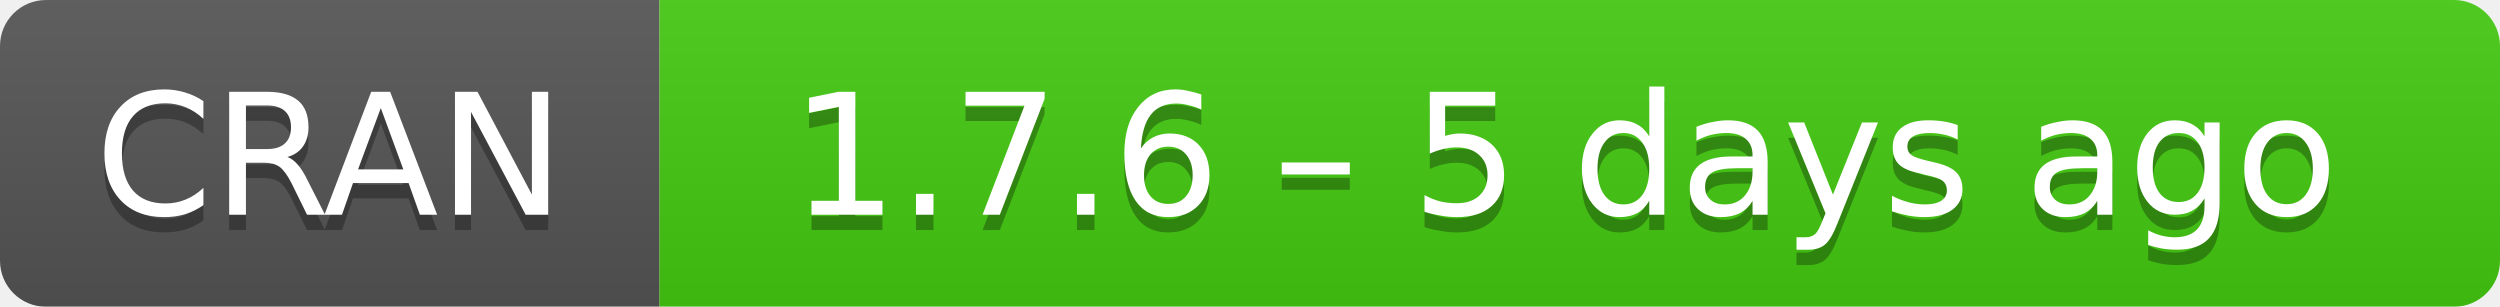
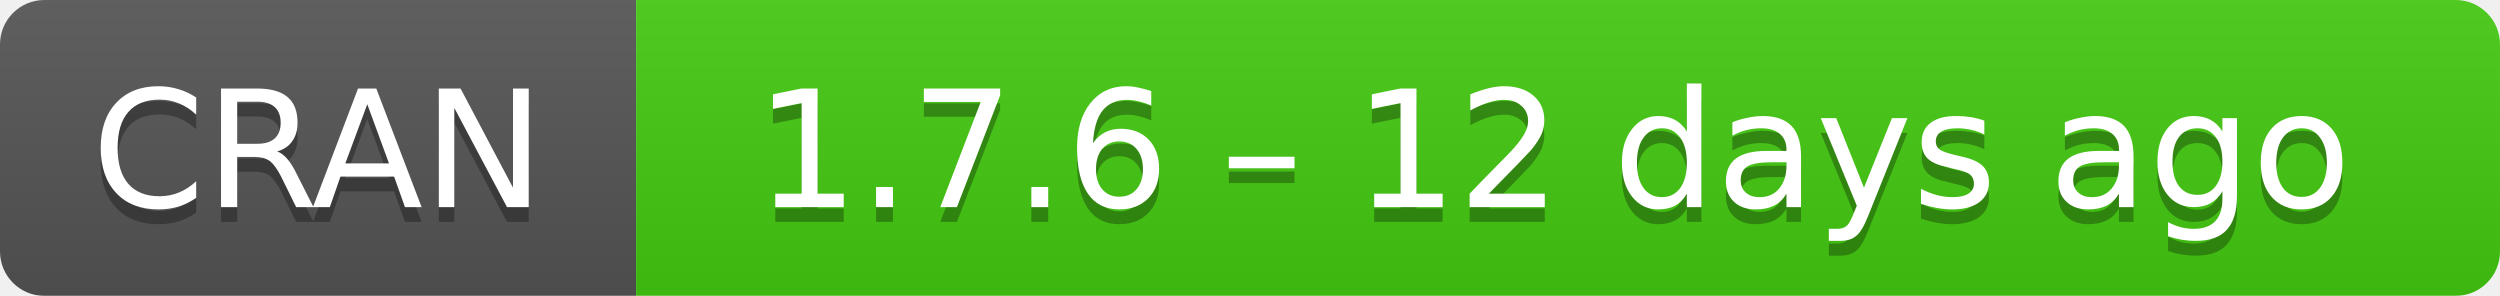
- <svg xmlns="http://www.w3.org/2000/svg" width="163" height="20" aria-label="CRAN 1.7.6 – 5 days ago">
+ <svg xmlns="http://www.w3.org/2000/svg" width="169" height="20" aria-label="CRAN 1.7.6 – 12 days ago">
  <linearGradient id="b" x2="0" y2="100%">
    <stop offset="0" stop-color="#bbb" stop-opacity=".1" />
    <stop offset="1" stop-opacity=".1" />
  </linearGradient>
  <mask id="a">
-     <rect width="163" height="20" rx="3" fill="#fff" />
+     <rect width="169" height="20" rx="3" fill="#fff" />
  </mask>
  <g mask="url(#a)">
    <path fill="#555" d="M0 0h43v20H0z" />
-     <path fill="#4c1" d="M43 0h141v20H43z" />
-     <path fill="url(#b)" d="M0 0h163v20H0z" />
+     <path fill="#4c1" d="M43 0h147v20H43z" />
+     <path fill="url(#b)" d="M0 0h169v20H0z" />
  </g>
  <g fill="#fff" text-anchor="middle" font-family="DejaVu Sans,Verdana,Geneva,sans-serif" font-size="11">
    <text x="21.5" y="15" fill="#010101" fill-opacity=".3">
      CRAN
    </text>
    <text x="21.5" y="14">
      CRAN
    </text>
-     <text x="102" y="15" fill="#010101" fill-opacity=".3">
-       1.7.6 – 5 days ago
+     <text x="105" y="15" fill="#010101" fill-opacity=".3">
+       1.7.6 – 12 days ago
    </text>
-     <text x="102" y="14">
-       1.7.6 – 5 days ago
+     <text x="105" y="14">
+       1.7.6 – 12 days ago
    </text>
  </g>
</svg>
